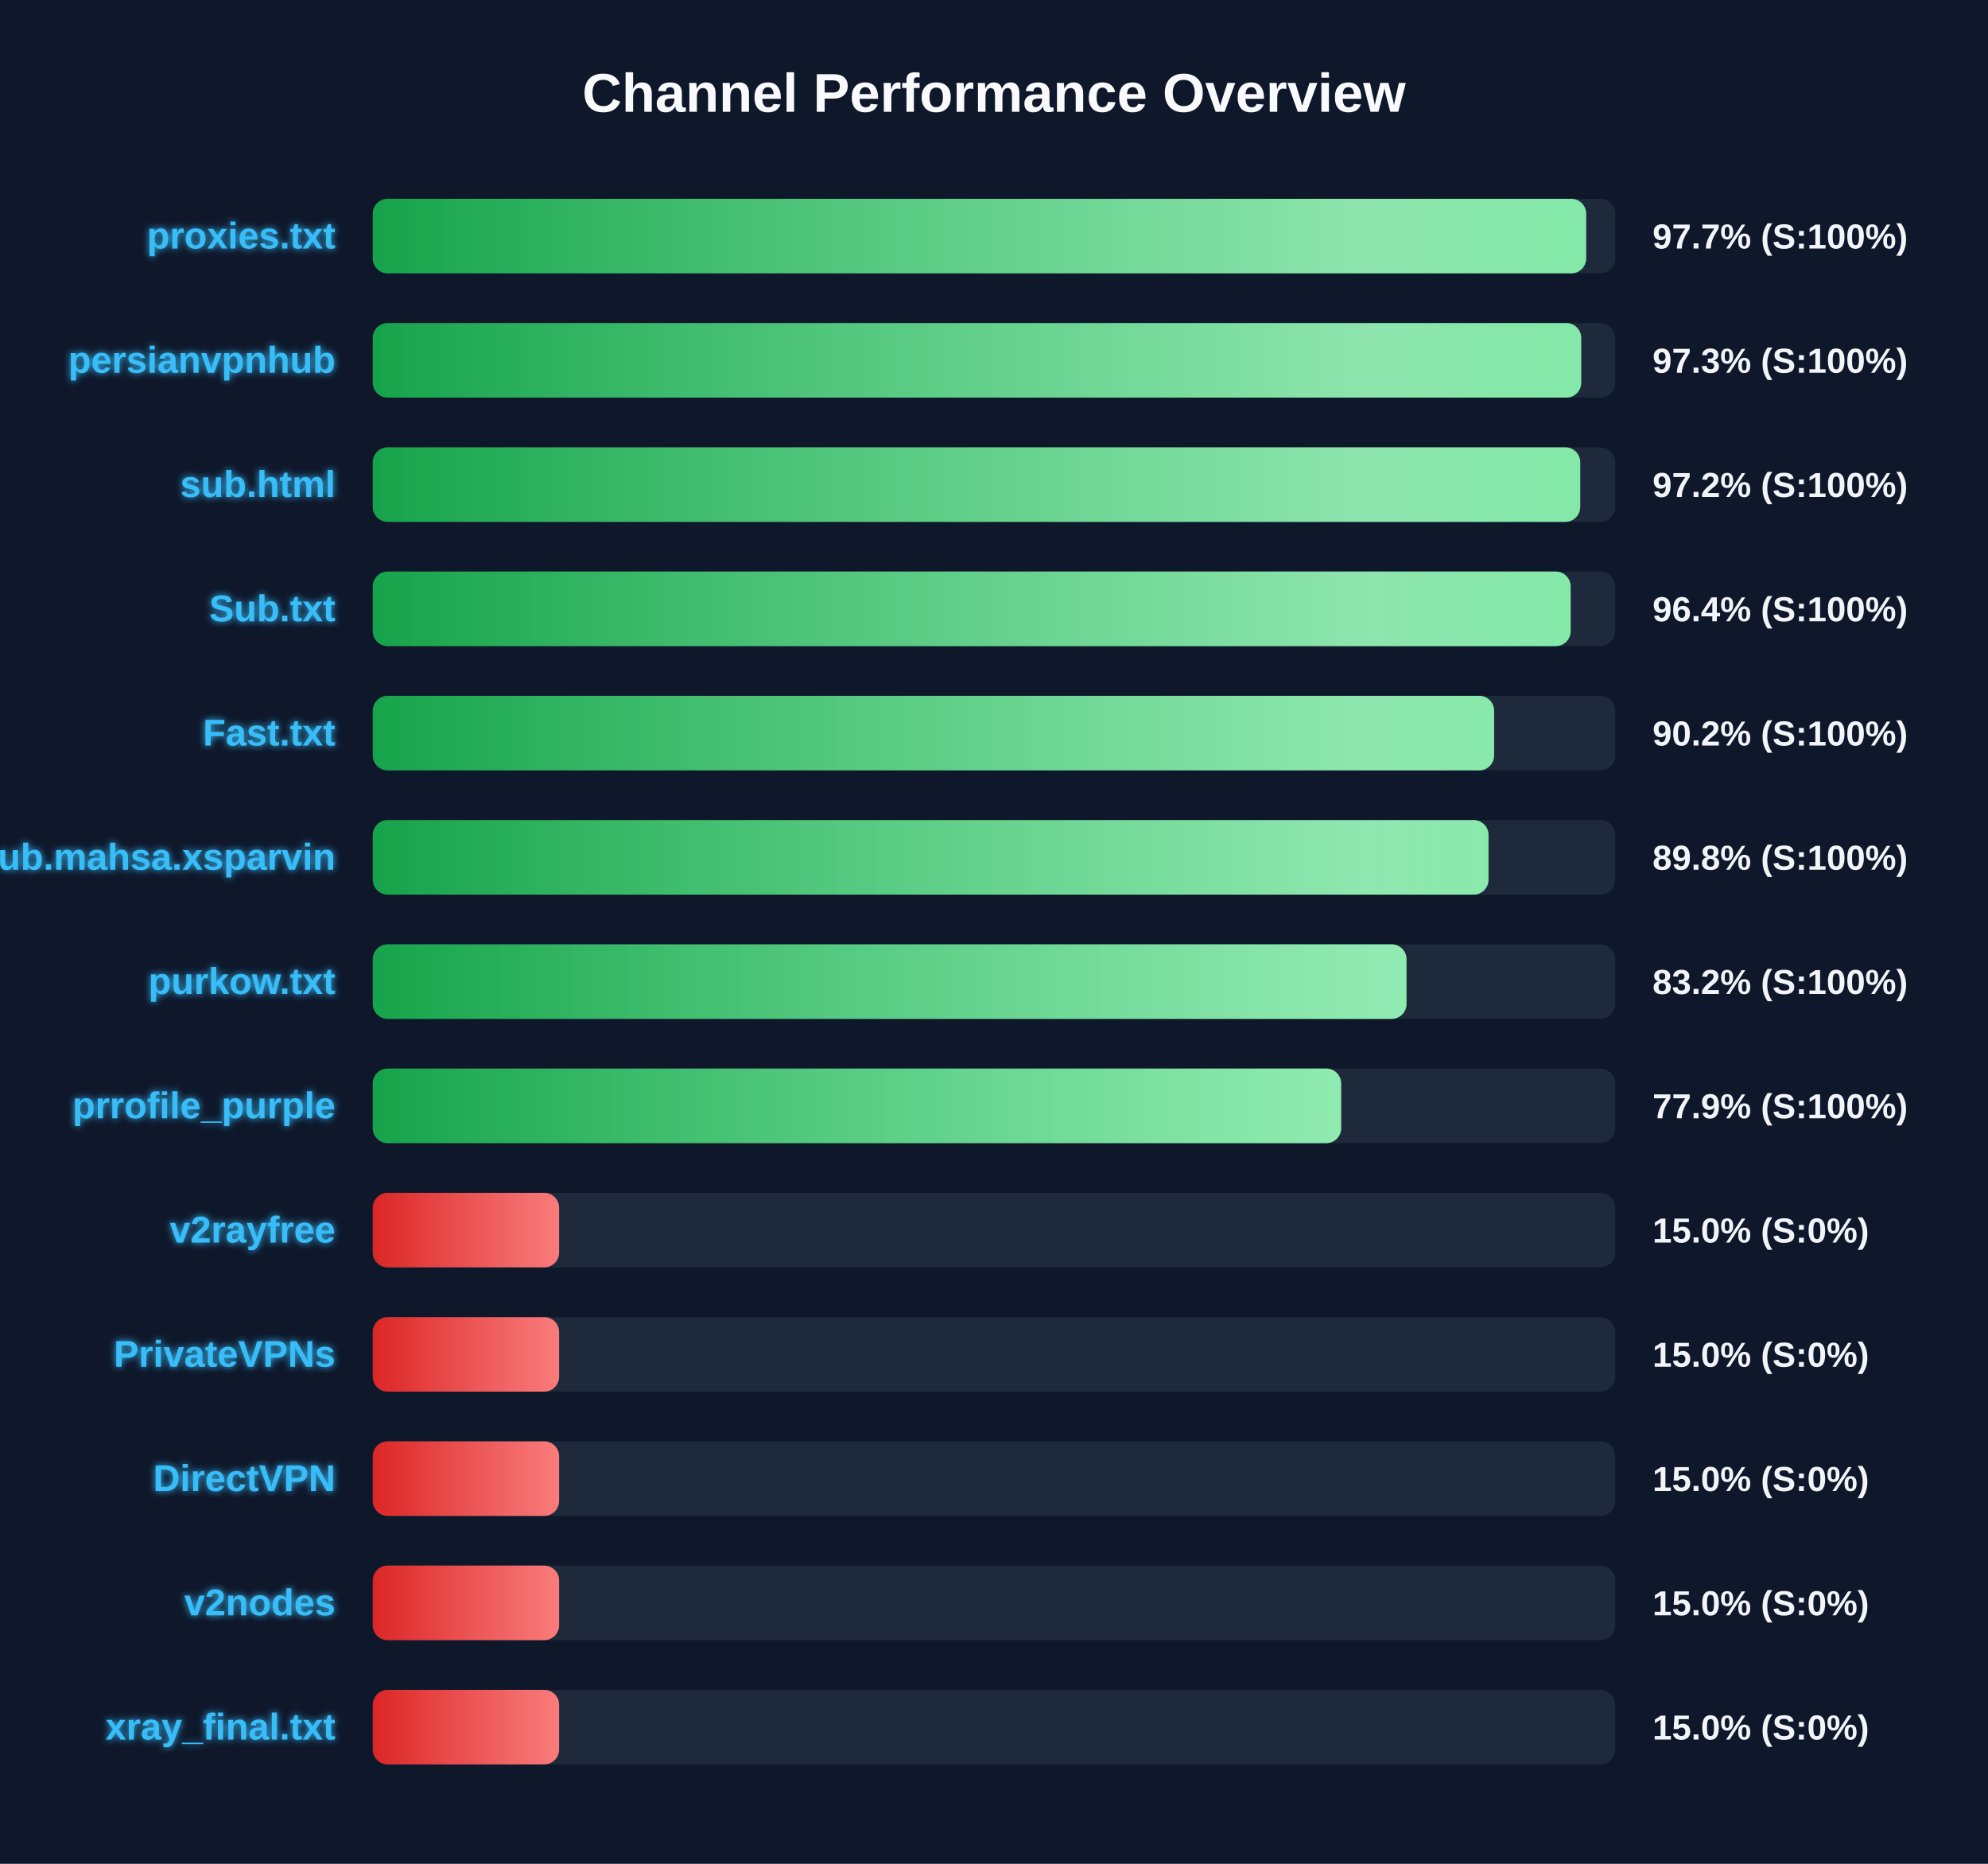
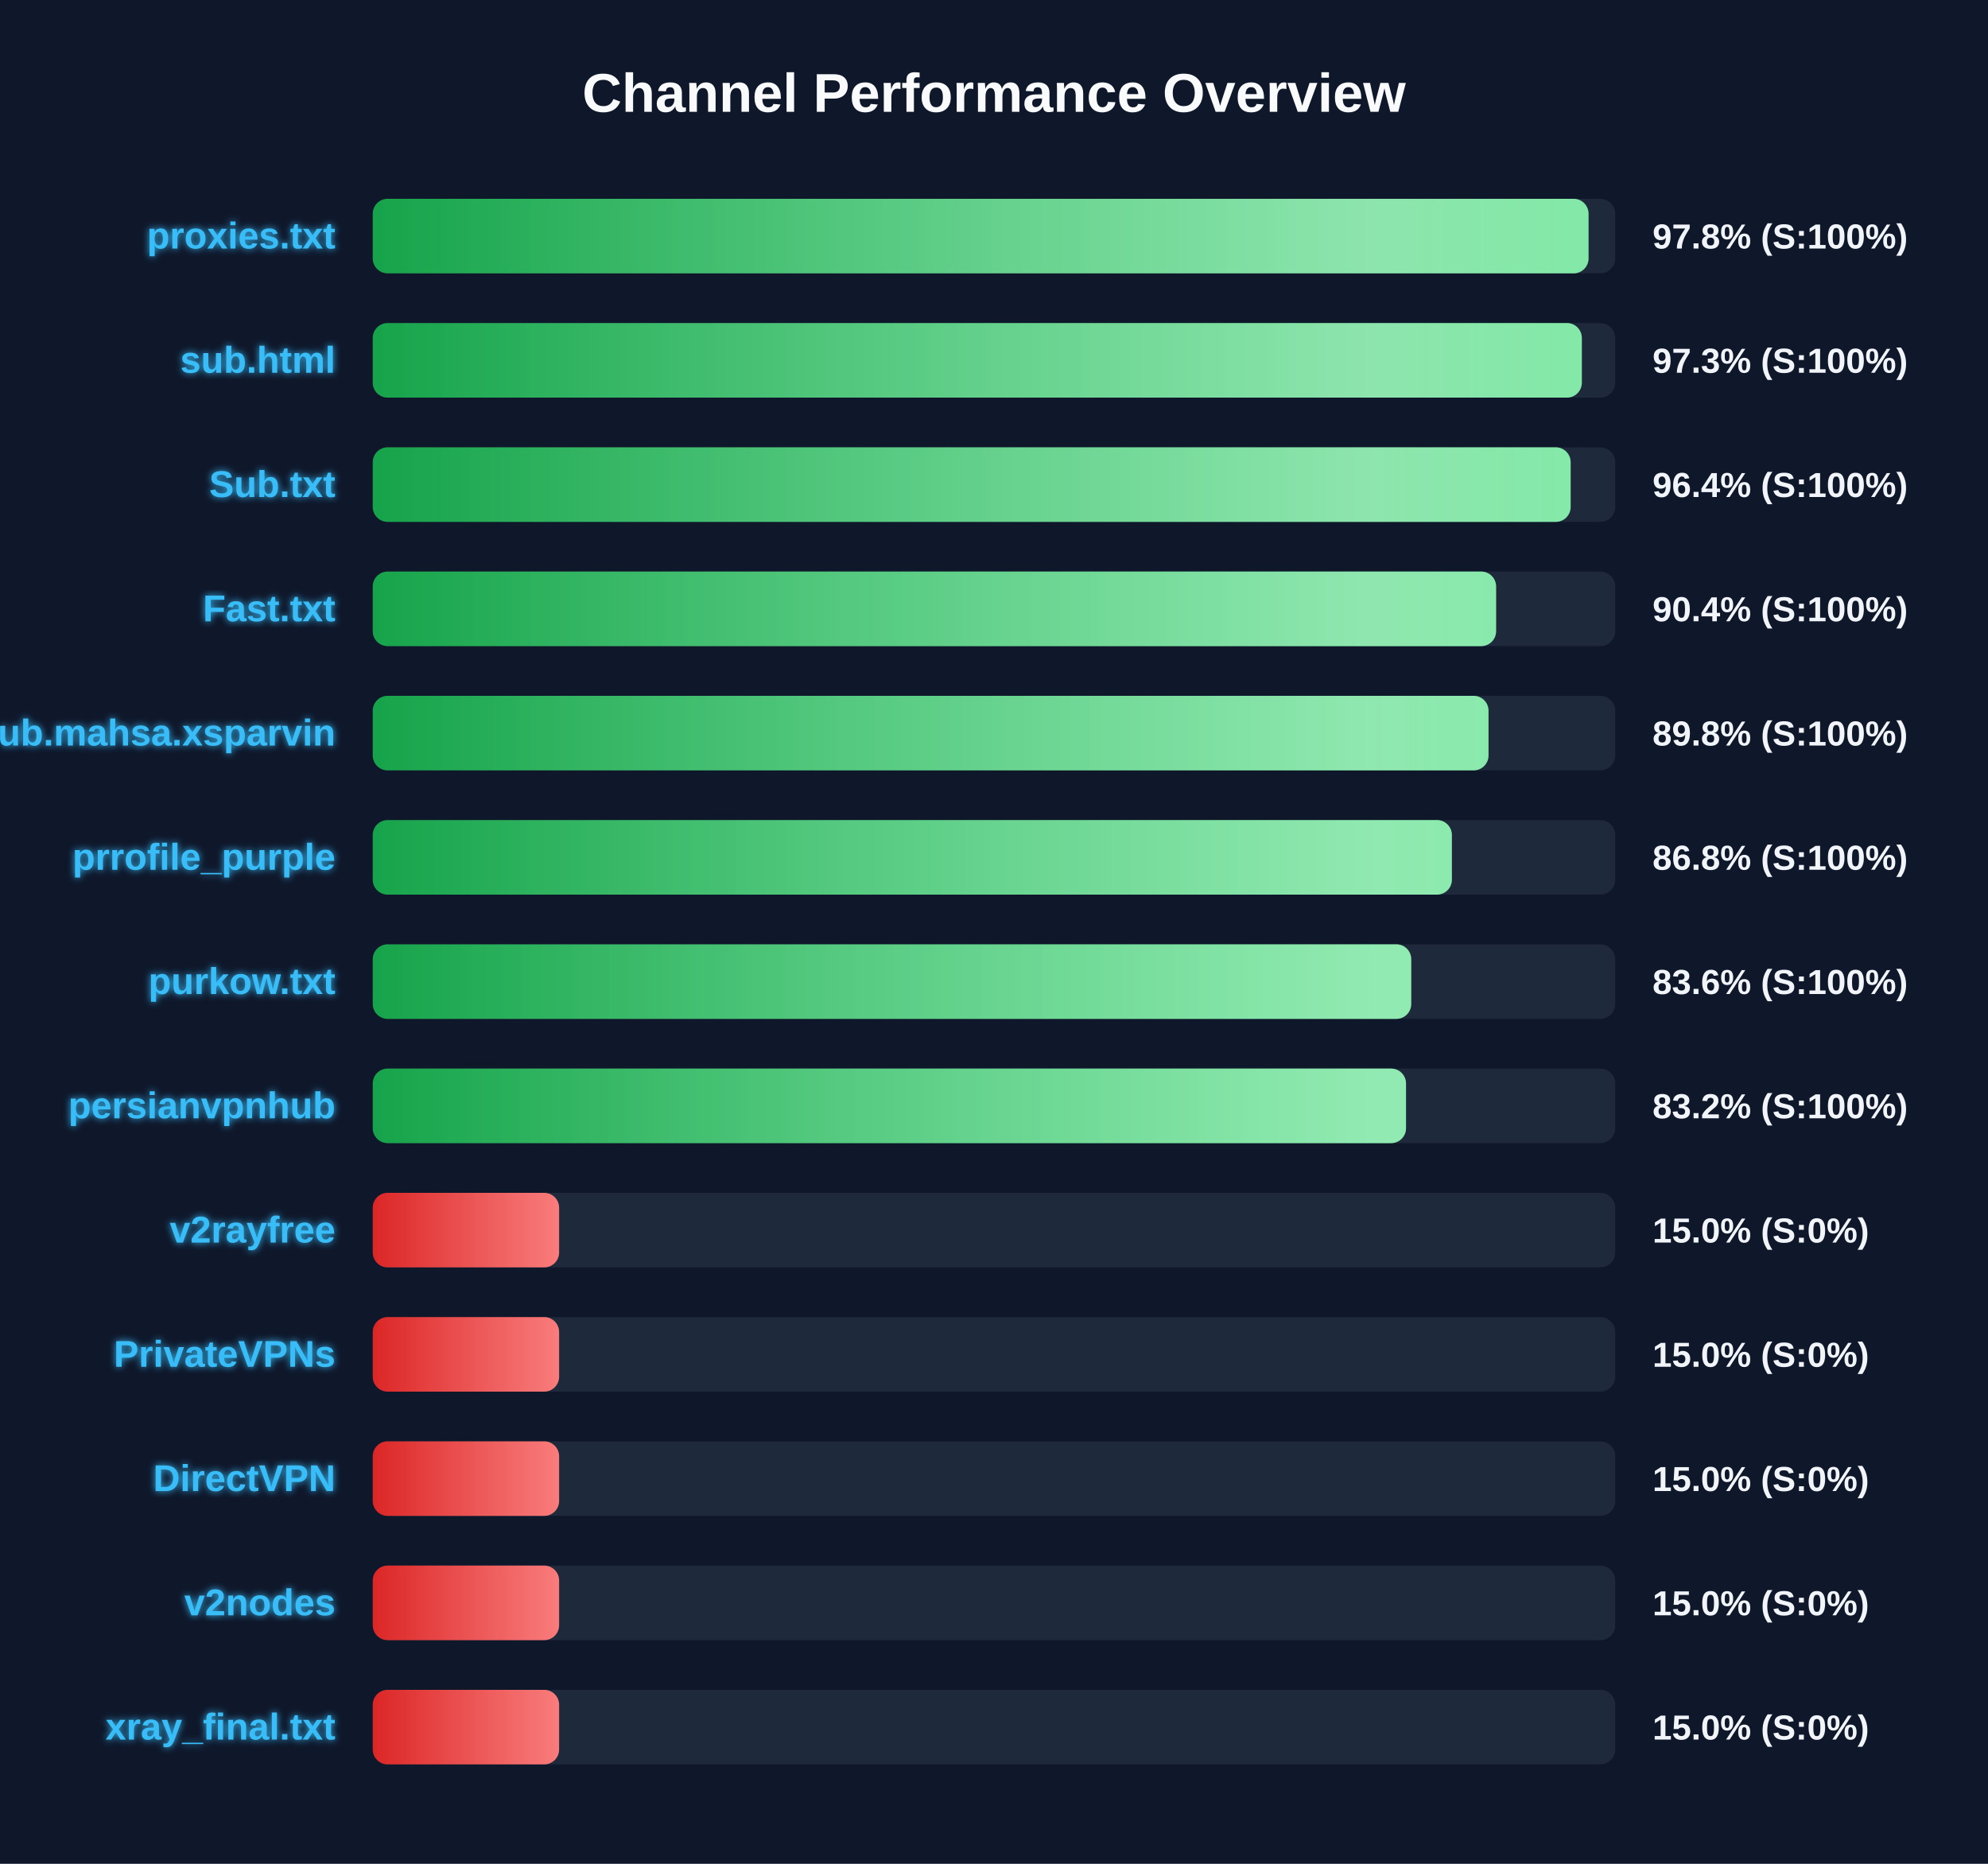
<svg xmlns="http://www.w3.org/2000/svg" width="800" height="750" version="1.1">
  <defs>
    <linearGradient id="grad-green" x1="0%" y1="0%" x2="100%" y2="0%">
      <stop offset="0%" stop-color="#16a34a" />
      <stop offset="100%" stop-color="#4ade80" />
    </linearGradient>
    <linearGradient id="grad-yellow" x1="0%" y1="0%" x2="100%" y2="0%">
      <stop offset="0%" stop-color="#ca8a04" />
      <stop offset="100%" stop-color="#fde047" />
    </linearGradient>
    <linearGradient id="grad-red" x1="0%" y1="0%" x2="100%" y2="0%">
      <stop offset="0%" stop-color="#dc2626" />
      <stop offset="100%" stop-color="#f87171" />
    </linearGradient>
    <linearGradient id="shimmer" x1="0%" y1="0%" x2="100%" y2="0%">
      <stop offset="0%" stop-color="rgba(255,255,255,0)" />
      <stop offset="50%" stop-color="rgba(255,255,255,0.4)" />
      <stop offset="100%" stop-color="rgba(255,255,255,0)" />
    </linearGradient>
    <filter id="glow" x="-20%" y="-20%" width="140%" height="140%">
      <feGaussianBlur stdDeviation="1.5" result="blur" />
      <feComposite in="SourceGraphic" in2="blur" operator="over" />
    </filter>
  </defs>
  <style>
        .bg-rect { fill: #0f172a; }
        .title { font: bold 22px 'Segoe UI', Arial, sans-serif; fill: #f8fafc; }
        .row { font: bold 15px 'Segoe UI', Arial, sans-serif; fill: #38bdf8; filter: url(#glow); }
        .score { font: bold 14px 'Segoe UI', Arial, sans-serif; fill: #f1f5f9; }
        @keyframes shimmer-anim {
            0% { transform: translateX(-100%); }
            100% { transform: translateX(200%); }
        }
        .shimmer-rect {
            animation: shimmer-anim 2.5s infinite linear;
        }
    </style>
  <rect width="100%" height="100%" class="bg-rect" />
  <text x="400" y="45" text-anchor="middle" class="title">Channel Performance Overview</text>
  <rect x="150" y="80" width="500" height="30" fill="#1e293b" rx="6" />
  <clipPath id="clip-0">
-     <rect x="150" y="80" width="488.3" height="30" rx="6" />
+     <rect x="150" y="80" width="489.25" height="30" rx="6" />
  </clipPath>
-   <rect x="150" y="80" width="488.3" height="30" fill="url(#grad-green)" rx="6" />
+   <rect x="150" y="80" width="489.25" height="30" fill="url(#grad-green)" rx="6" />
  <g clip-path="url(#clip-0)">
    <rect x="150" y="80" width="100%" height="30" fill="url(#shimmer)" class="shimmer-rect" />
  </g>
  <text x="135" y="100" text-anchor="end" class="row">proxies.txt</text>
-   <text x="665" y="100" text-anchor="start" class="score">97.7% (S:100%)</text>
+   <text x="665" y="100" text-anchor="start" class="score">97.8% (S:100%)</text>
  <rect x="150" y="130" width="500" height="30" fill="#1e293b" rx="6" />
  <clipPath id="clip-1">
-     <rect x="150" y="130" width="486.3" height="30" rx="6" />
+     <rect x="150" y="130" width="486.55" height="30" rx="6" />
  </clipPath>
-   <rect x="150" y="130" width="486.3" height="30" fill="url(#grad-green)" rx="6" />
+   <rect x="150" y="130" width="486.55" height="30" fill="url(#grad-green)" rx="6" />
  <g clip-path="url(#clip-1)">
    <rect x="150" y="130" width="100%" height="30" fill="url(#shimmer)" class="shimmer-rect" />
  </g>
-   <text x="135" y="150" text-anchor="end" class="row">persianvpnhub</text>
+   <text x="135" y="150" text-anchor="end" class="row">sub.html</text>
  <text x="665" y="150" text-anchor="start" class="score">97.3% (S:100%)</text>
  <rect x="150" y="180" width="500" height="30" fill="#1e293b" rx="6" />
  <clipPath id="clip-2">
-     <rect x="150" y="180" width="485.9" height="30" rx="6" />
+     <rect x="150" y="180" width="482.05" height="30" rx="6" />
  </clipPath>
-   <rect x="150" y="180" width="485.9" height="30" fill="url(#grad-green)" rx="6" />
+   <rect x="150" y="180" width="482.05" height="30" fill="url(#grad-green)" rx="6" />
  <g clip-path="url(#clip-2)">
    <rect x="150" y="180" width="100%" height="30" fill="url(#shimmer)" class="shimmer-rect" />
  </g>
-   <text x="135" y="200" text-anchor="end" class="row">sub.html</text>
-   <text x="665" y="200" text-anchor="start" class="score">97.2% (S:100%)</text>
+   <text x="135" y="200" text-anchor="end" class="row">Sub.txt</text>
+   <text x="665" y="200" text-anchor="start" class="score">96.4% (S:100%)</text>
  <rect x="150" y="230" width="500" height="30" fill="#1e293b" rx="6" />
  <clipPath id="clip-3">
-     <rect x="150" y="230" width="482.05" height="30" rx="6" />
+     <rect x="150" y="230" width="452.05" height="30" rx="6" />
  </clipPath>
-   <rect x="150" y="230" width="482.05" height="30" fill="url(#grad-green)" rx="6" />
+   <rect x="150" y="230" width="452.05" height="30" fill="url(#grad-green)" rx="6" />
  <g clip-path="url(#clip-3)">
    <rect x="150" y="230" width="100%" height="30" fill="url(#shimmer)" class="shimmer-rect" />
  </g>
-   <text x="135" y="250" text-anchor="end" class="row">Sub.txt</text>
-   <text x="665" y="250" text-anchor="start" class="score">96.4% (S:100%)</text>
+   <text x="135" y="250" text-anchor="end" class="row">Fast.txt</text>
+   <text x="665" y="250" text-anchor="start" class="score">90.4% (S:100%)</text>
  <rect x="150" y="280" width="500" height="30" fill="#1e293b" rx="6" />
  <clipPath id="clip-4">
-     <rect x="150" y="280" width="451.25" height="30" rx="6" />
+     <rect x="150" y="280" width="449.0" height="30" rx="6" />
  </clipPath>
-   <rect x="150" y="280" width="451.25" height="30" fill="url(#grad-green)" rx="6" />
+   <rect x="150" y="280" width="449.0" height="30" fill="url(#grad-green)" rx="6" />
  <g clip-path="url(#clip-4)">
    <rect x="150" y="280" width="100%" height="30" fill="url(#shimmer)" class="shimmer-rect" />
  </g>
-   <text x="135" y="300" text-anchor="end" class="row">Fast.txt</text>
-   <text x="665" y="300" text-anchor="start" class="score">90.2% (S:100%)</text>
+   <text x="135" y="300" text-anchor="end" class="row">Sub.mahsa.xsparvin</text>
+   <text x="665" y="300" text-anchor="start" class="score">89.8% (S:100%)</text>
  <rect x="150" y="330" width="500" height="30" fill="#1e293b" rx="6" />
  <clipPath id="clip-5">
-     <rect x="150" y="330" width="449.0" height="30" rx="6" />
+     <rect x="150" y="330" width="434.25" height="30" rx="6" />
  </clipPath>
-   <rect x="150" y="330" width="449.0" height="30" fill="url(#grad-green)" rx="6" />
+   <rect x="150" y="330" width="434.25" height="30" fill="url(#grad-green)" rx="6" />
  <g clip-path="url(#clip-5)">
    <rect x="150" y="330" width="100%" height="30" fill="url(#shimmer)" class="shimmer-rect" />
  </g>
-   <text x="135" y="350" text-anchor="end" class="row">Sub.mahsa.xsparvin</text>
-   <text x="665" y="350" text-anchor="start" class="score">89.8% (S:100%)</text>
+   <text x="135" y="350" text-anchor="end" class="row">prrofile_purple</text>
+   <text x="665" y="350" text-anchor="start" class="score">86.8% (S:100%)</text>
  <rect x="150" y="380" width="500" height="30" fill="#1e293b" rx="6" />
  <clipPath id="clip-6">
-     <rect x="150" y="380" width="416.0" height="30" rx="6" />
+     <rect x="150" y="380" width="417.9" height="30" rx="6" />
  </clipPath>
-   <rect x="150" y="380" width="416.0" height="30" fill="url(#grad-green)" rx="6" />
+   <rect x="150" y="380" width="417.9" height="30" fill="url(#grad-green)" rx="6" />
  <g clip-path="url(#clip-6)">
    <rect x="150" y="380" width="100%" height="30" fill="url(#shimmer)" class="shimmer-rect" />
  </g>
  <text x="135" y="400" text-anchor="end" class="row">purkow.txt</text>
-   <text x="665" y="400" text-anchor="start" class="score">83.2% (S:100%)</text>
+   <text x="665" y="400" text-anchor="start" class="score">83.6% (S:100%)</text>
  <rect x="150" y="430" width="500" height="30" fill="#1e293b" rx="6" />
  <clipPath id="clip-7">
-     <rect x="150" y="430" width="389.7" height="30" rx="6" />
+     <rect x="150" y="430" width="415.8" height="30" rx="6" />
  </clipPath>
-   <rect x="150" y="430" width="389.7" height="30" fill="url(#grad-green)" rx="6" />
+   <rect x="150" y="430" width="415.8" height="30" fill="url(#grad-green)" rx="6" />
  <g clip-path="url(#clip-7)">
    <rect x="150" y="430" width="100%" height="30" fill="url(#shimmer)" class="shimmer-rect" />
  </g>
-   <text x="135" y="450" text-anchor="end" class="row">prrofile_purple</text>
-   <text x="665" y="450" text-anchor="start" class="score">77.9% (S:100%)</text>
+   <text x="135" y="450" text-anchor="end" class="row">persianvpnhub</text>
+   <text x="665" y="450" text-anchor="start" class="score">83.2% (S:100%)</text>
  <rect x="150" y="480" width="500" height="30" fill="#1e293b" rx="6" />
  <clipPath id="clip-8">
    <rect x="150" y="480" width="75.0" height="30" rx="6" />
  </clipPath>
  <rect x="150" y="480" width="75.0" height="30" fill="url(#grad-red)" rx="6" />
  <g clip-path="url(#clip-8)">
    <rect x="150" y="480" width="100%" height="30" fill="url(#shimmer)" class="shimmer-rect" />
  </g>
  <text x="135" y="500" text-anchor="end" class="row">v2rayfree</text>
  <text x="665" y="500" text-anchor="start" class="score">15.0% (S:0%)</text>
  <rect x="150" y="530" width="500" height="30" fill="#1e293b" rx="6" />
  <clipPath id="clip-9">
    <rect x="150" y="530" width="75.0" height="30" rx="6" />
  </clipPath>
  <rect x="150" y="530" width="75.0" height="30" fill="url(#grad-red)" rx="6" />
  <g clip-path="url(#clip-9)">
    <rect x="150" y="530" width="100%" height="30" fill="url(#shimmer)" class="shimmer-rect" />
  </g>
  <text x="135" y="550" text-anchor="end" class="row">PrivateVPNs</text>
  <text x="665" y="550" text-anchor="start" class="score">15.0% (S:0%)</text>
  <rect x="150" y="580" width="500" height="30" fill="#1e293b" rx="6" />
  <clipPath id="clip-10">
    <rect x="150" y="580" width="75.0" height="30" rx="6" />
  </clipPath>
  <rect x="150" y="580" width="75.0" height="30" fill="url(#grad-red)" rx="6" />
  <g clip-path="url(#clip-10)">
    <rect x="150" y="580" width="100%" height="30" fill="url(#shimmer)" class="shimmer-rect" />
  </g>
  <text x="135" y="600" text-anchor="end" class="row">DirectVPN</text>
  <text x="665" y="600" text-anchor="start" class="score">15.0% (S:0%)</text>
  <rect x="150" y="630" width="500" height="30" fill="#1e293b" rx="6" />
  <clipPath id="clip-11">
    <rect x="150" y="630" width="75.0" height="30" rx="6" />
  </clipPath>
  <rect x="150" y="630" width="75.0" height="30" fill="url(#grad-red)" rx="6" />
  <g clip-path="url(#clip-11)">
    <rect x="150" y="630" width="100%" height="30" fill="url(#shimmer)" class="shimmer-rect" />
  </g>
  <text x="135" y="650" text-anchor="end" class="row">v2nodes</text>
  <text x="665" y="650" text-anchor="start" class="score">15.0% (S:0%)</text>
  <rect x="150" y="680" width="500" height="30" fill="#1e293b" rx="6" />
  <clipPath id="clip-12">
    <rect x="150" y="680" width="75.0" height="30" rx="6" />
  </clipPath>
  <rect x="150" y="680" width="75.0" height="30" fill="url(#grad-red)" rx="6" />
  <g clip-path="url(#clip-12)">
    <rect x="150" y="680" width="100%" height="30" fill="url(#shimmer)" class="shimmer-rect" />
  </g>
  <text x="135" y="700" text-anchor="end" class="row">xray_final.txt</text>
  <text x="665" y="700" text-anchor="start" class="score">15.0% (S:0%)</text>
</svg>
